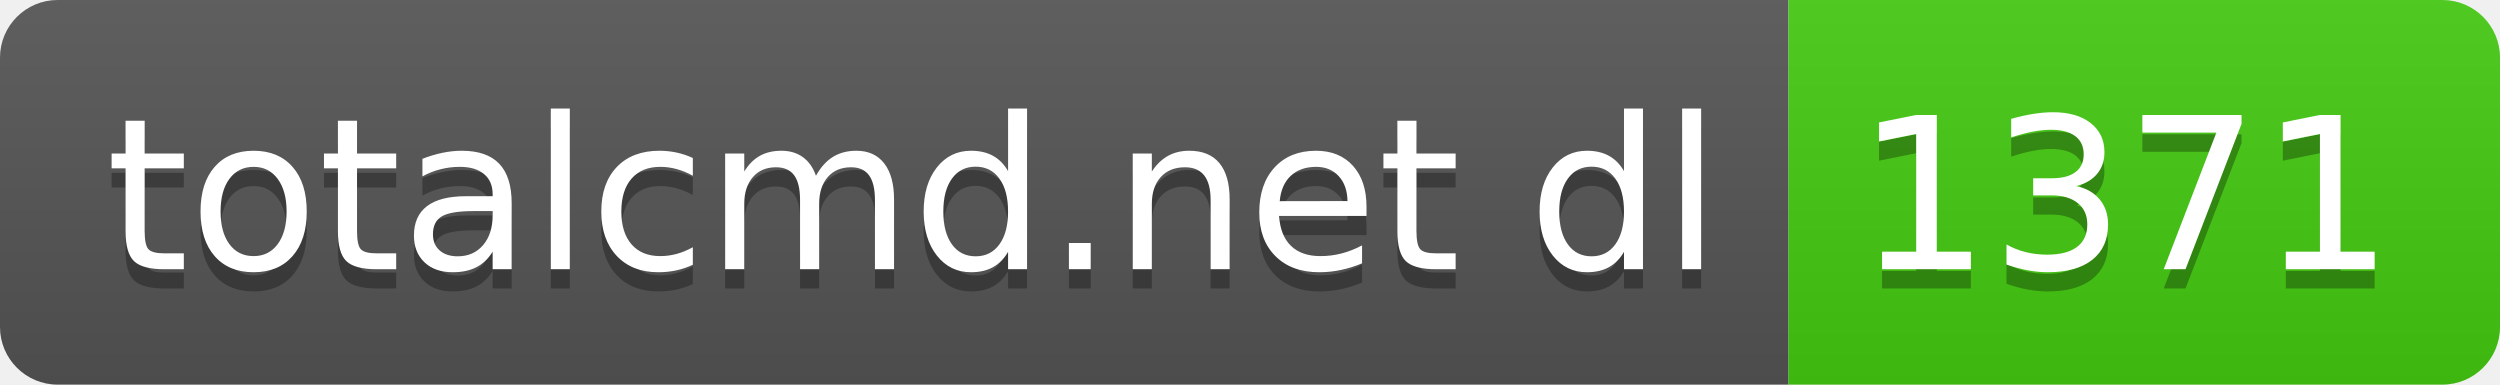
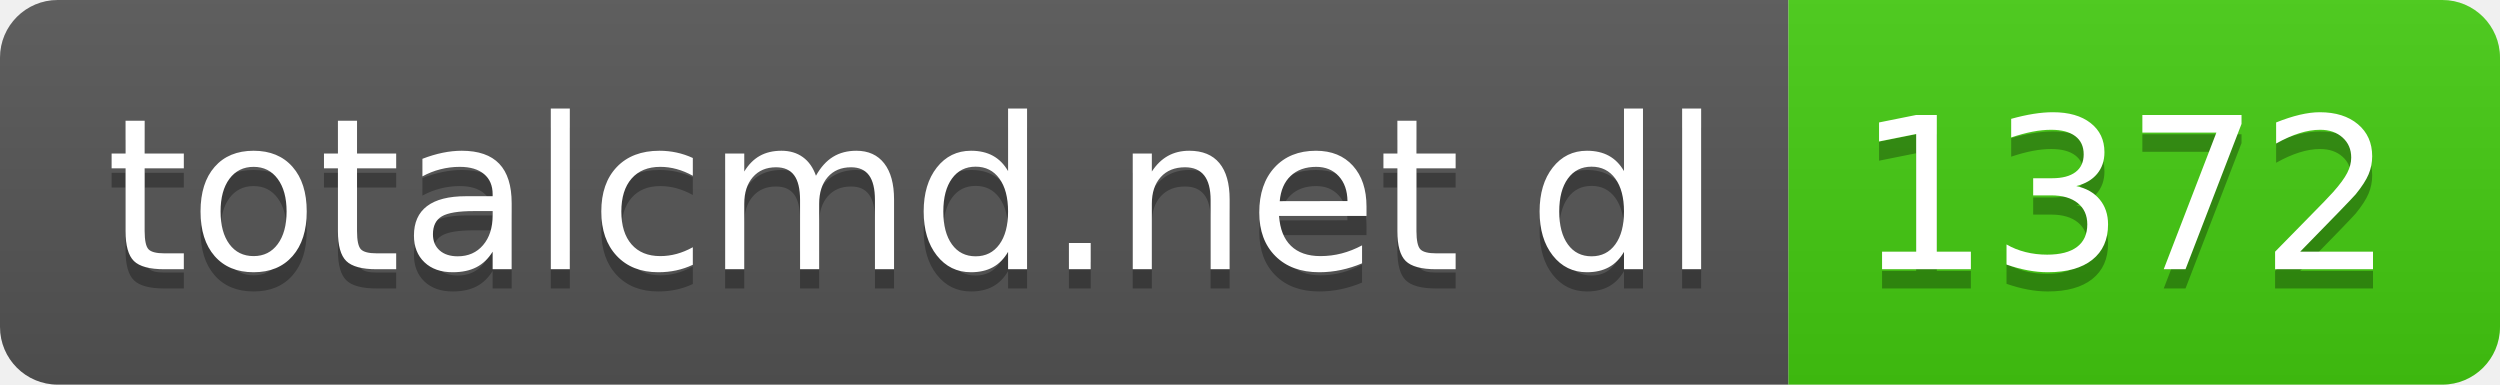
- <svg xmlns="http://www.w3.org/2000/svg" width="130" height="20" role="img" aria-label="totalcmd.net dl: 1371">
+ <svg xmlns="http://www.w3.org/2000/svg" width="130" height="20" role="img" aria-label="totalcmd.net dl: 1372">
  <linearGradient id="s" x2="0" y2="100%">
    <stop offset="0" stop-color="#bbb" stop-opacity=".1" />
    <stop offset="1" stop-opacity=".1" />
  </linearGradient>
  <clipPath id="r">
    <rect width="130" height="20" rx="3" fill="#fff" />
  </clipPath>
  <g clip-path="url(#r)">
    <rect width="93" height="20" fill="#555" />
    <rect x="93" width="37" height="20" fill="#4c1" />
    <rect width="130" height="20" fill="url(#s)" />
  </g>
  <g fill="#fff" text-anchor="middle" font-family="Verdana,Geneva,DejaVu Sans,sans-serif" text-rendering="geometricPrecision" font-size="110">
    <text aria-hidden="true" x="475" y="150" fill="#010101" fill-opacity=".3" transform="scale(.1)" textLength="830">totalcmd.net dl</text>
    <text x="475" y="140" transform="scale(.1)" fill="#fff" textLength="830">totalcmd.net dl</text>
-     <text aria-hidden="true" x="1105" y="150" fill="#010101" fill-opacity=".3" transform="scale(.1)" textLength="270">1371</text>
-     <text x="1105" y="140" transform="scale(.1)" fill="#fff" textLength="270">1371</text>
+     <text aria-hidden="true" x="1105" y="150" fill="#010101" fill-opacity=".3" transform="scale(.1)" textLength="270">1372</text>
+     <text x="1105" y="140" transform="scale(.1)" fill="#fff" textLength="270">1372</text>
  </g>
</svg>
